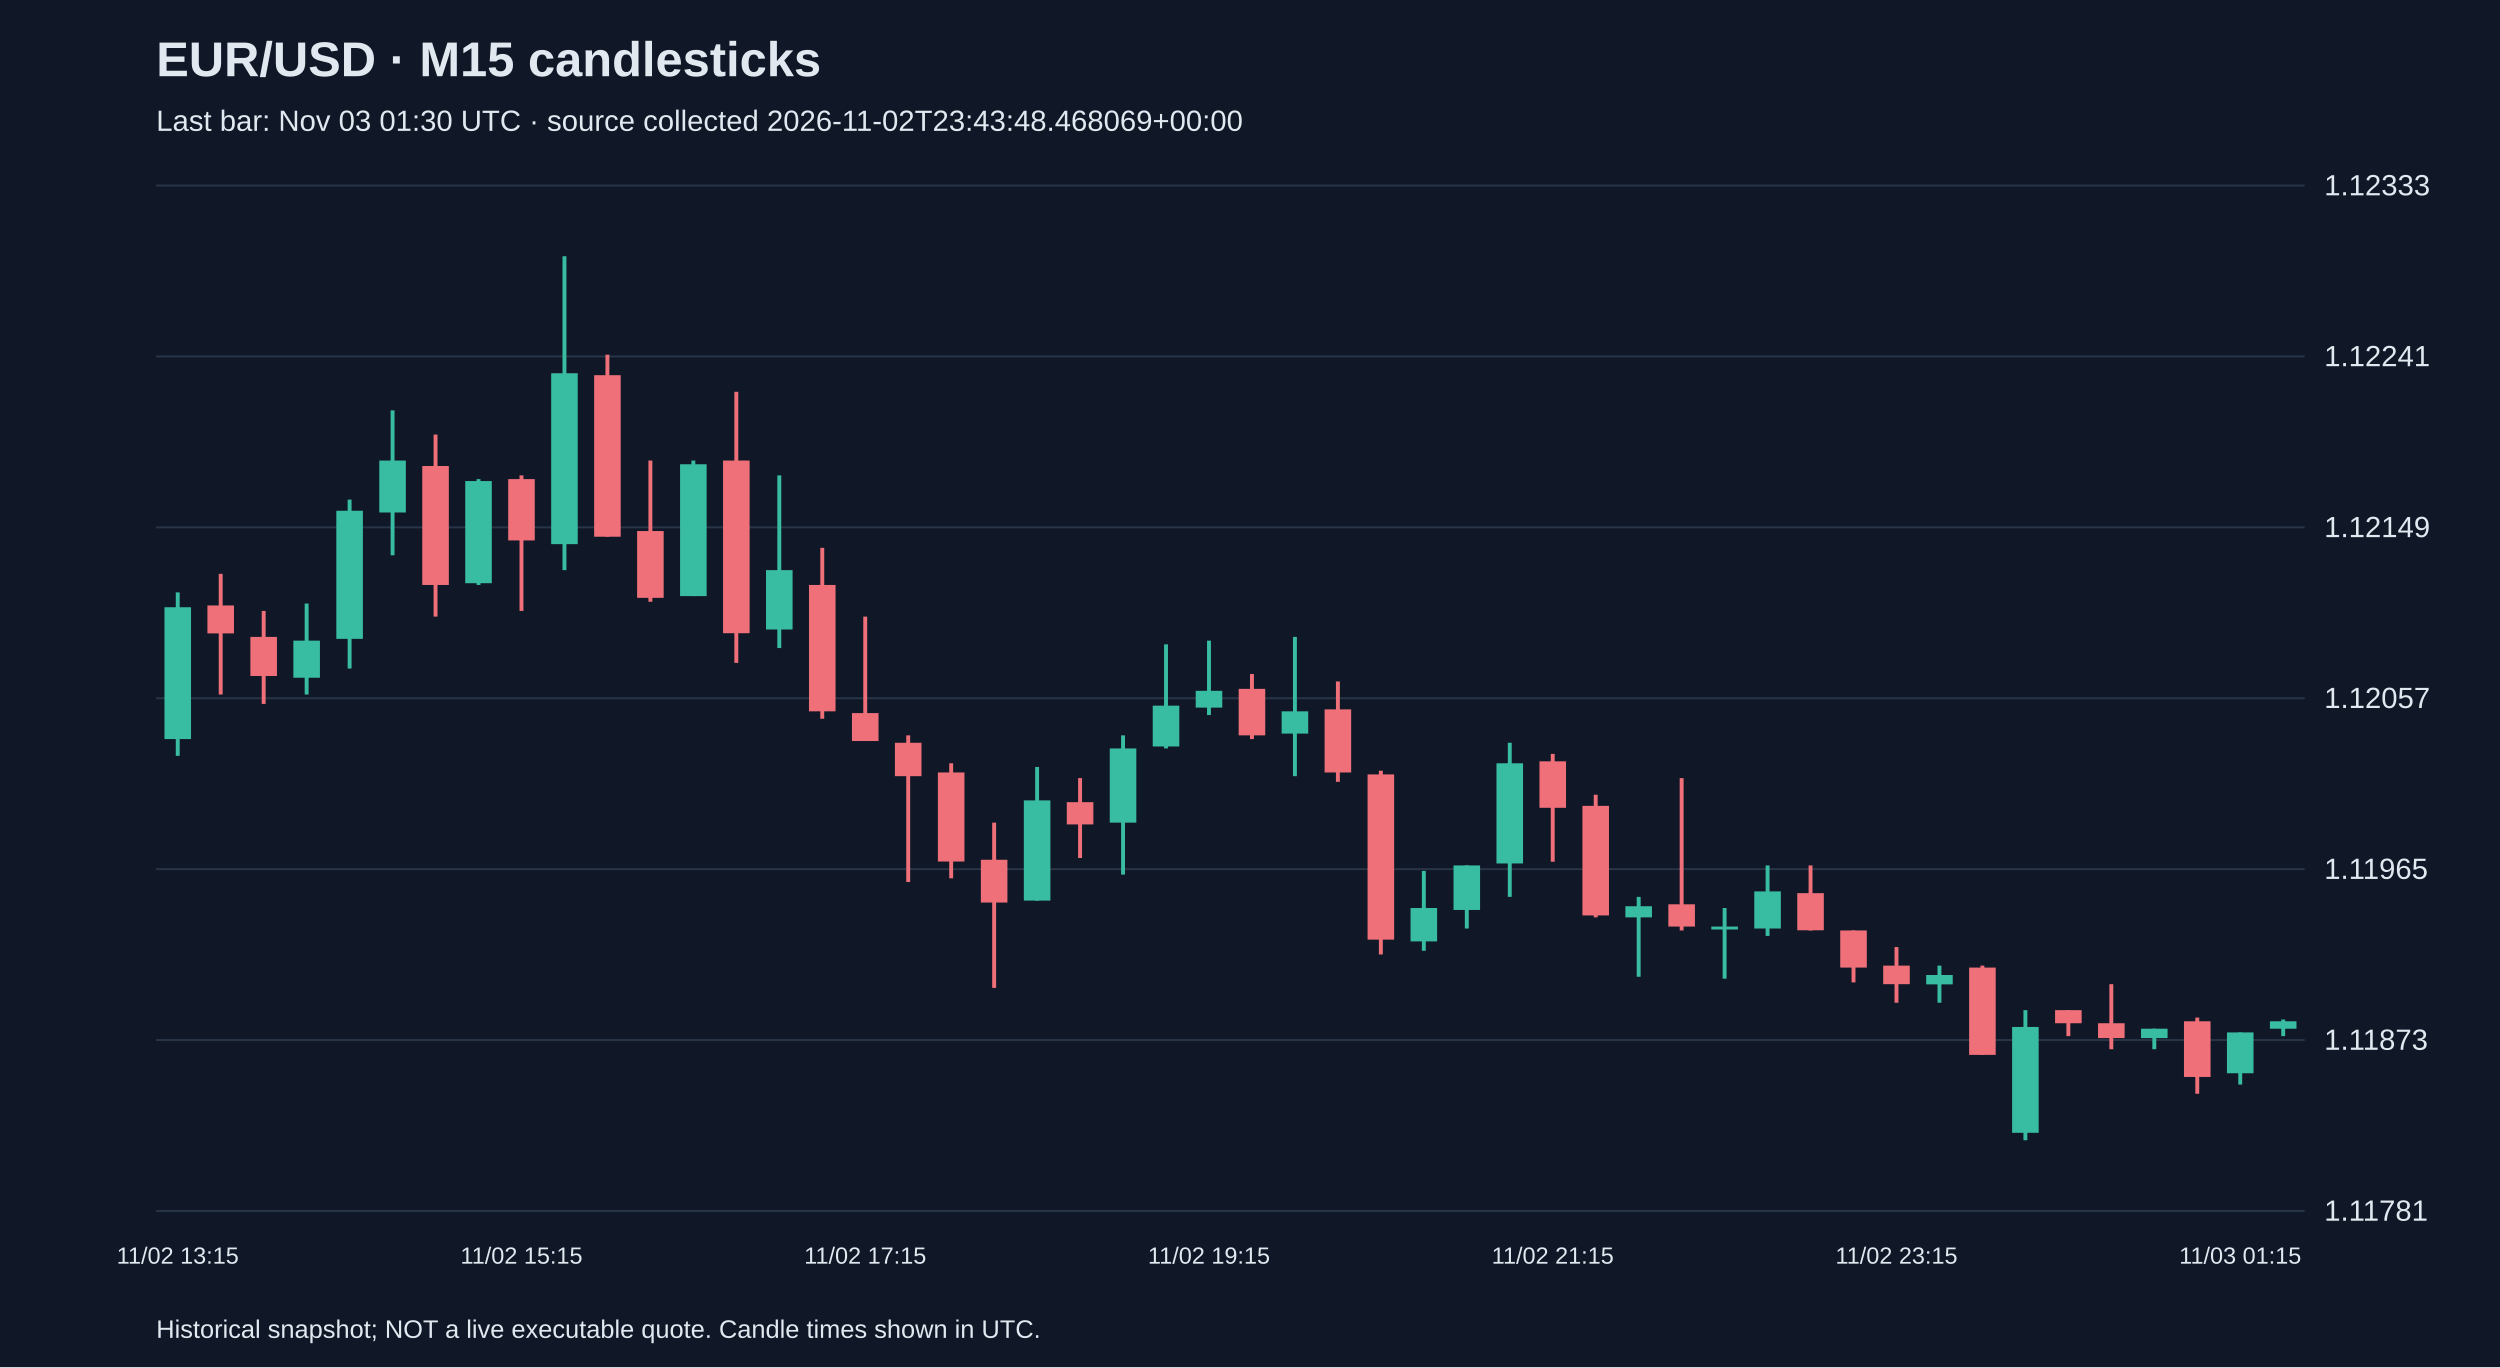
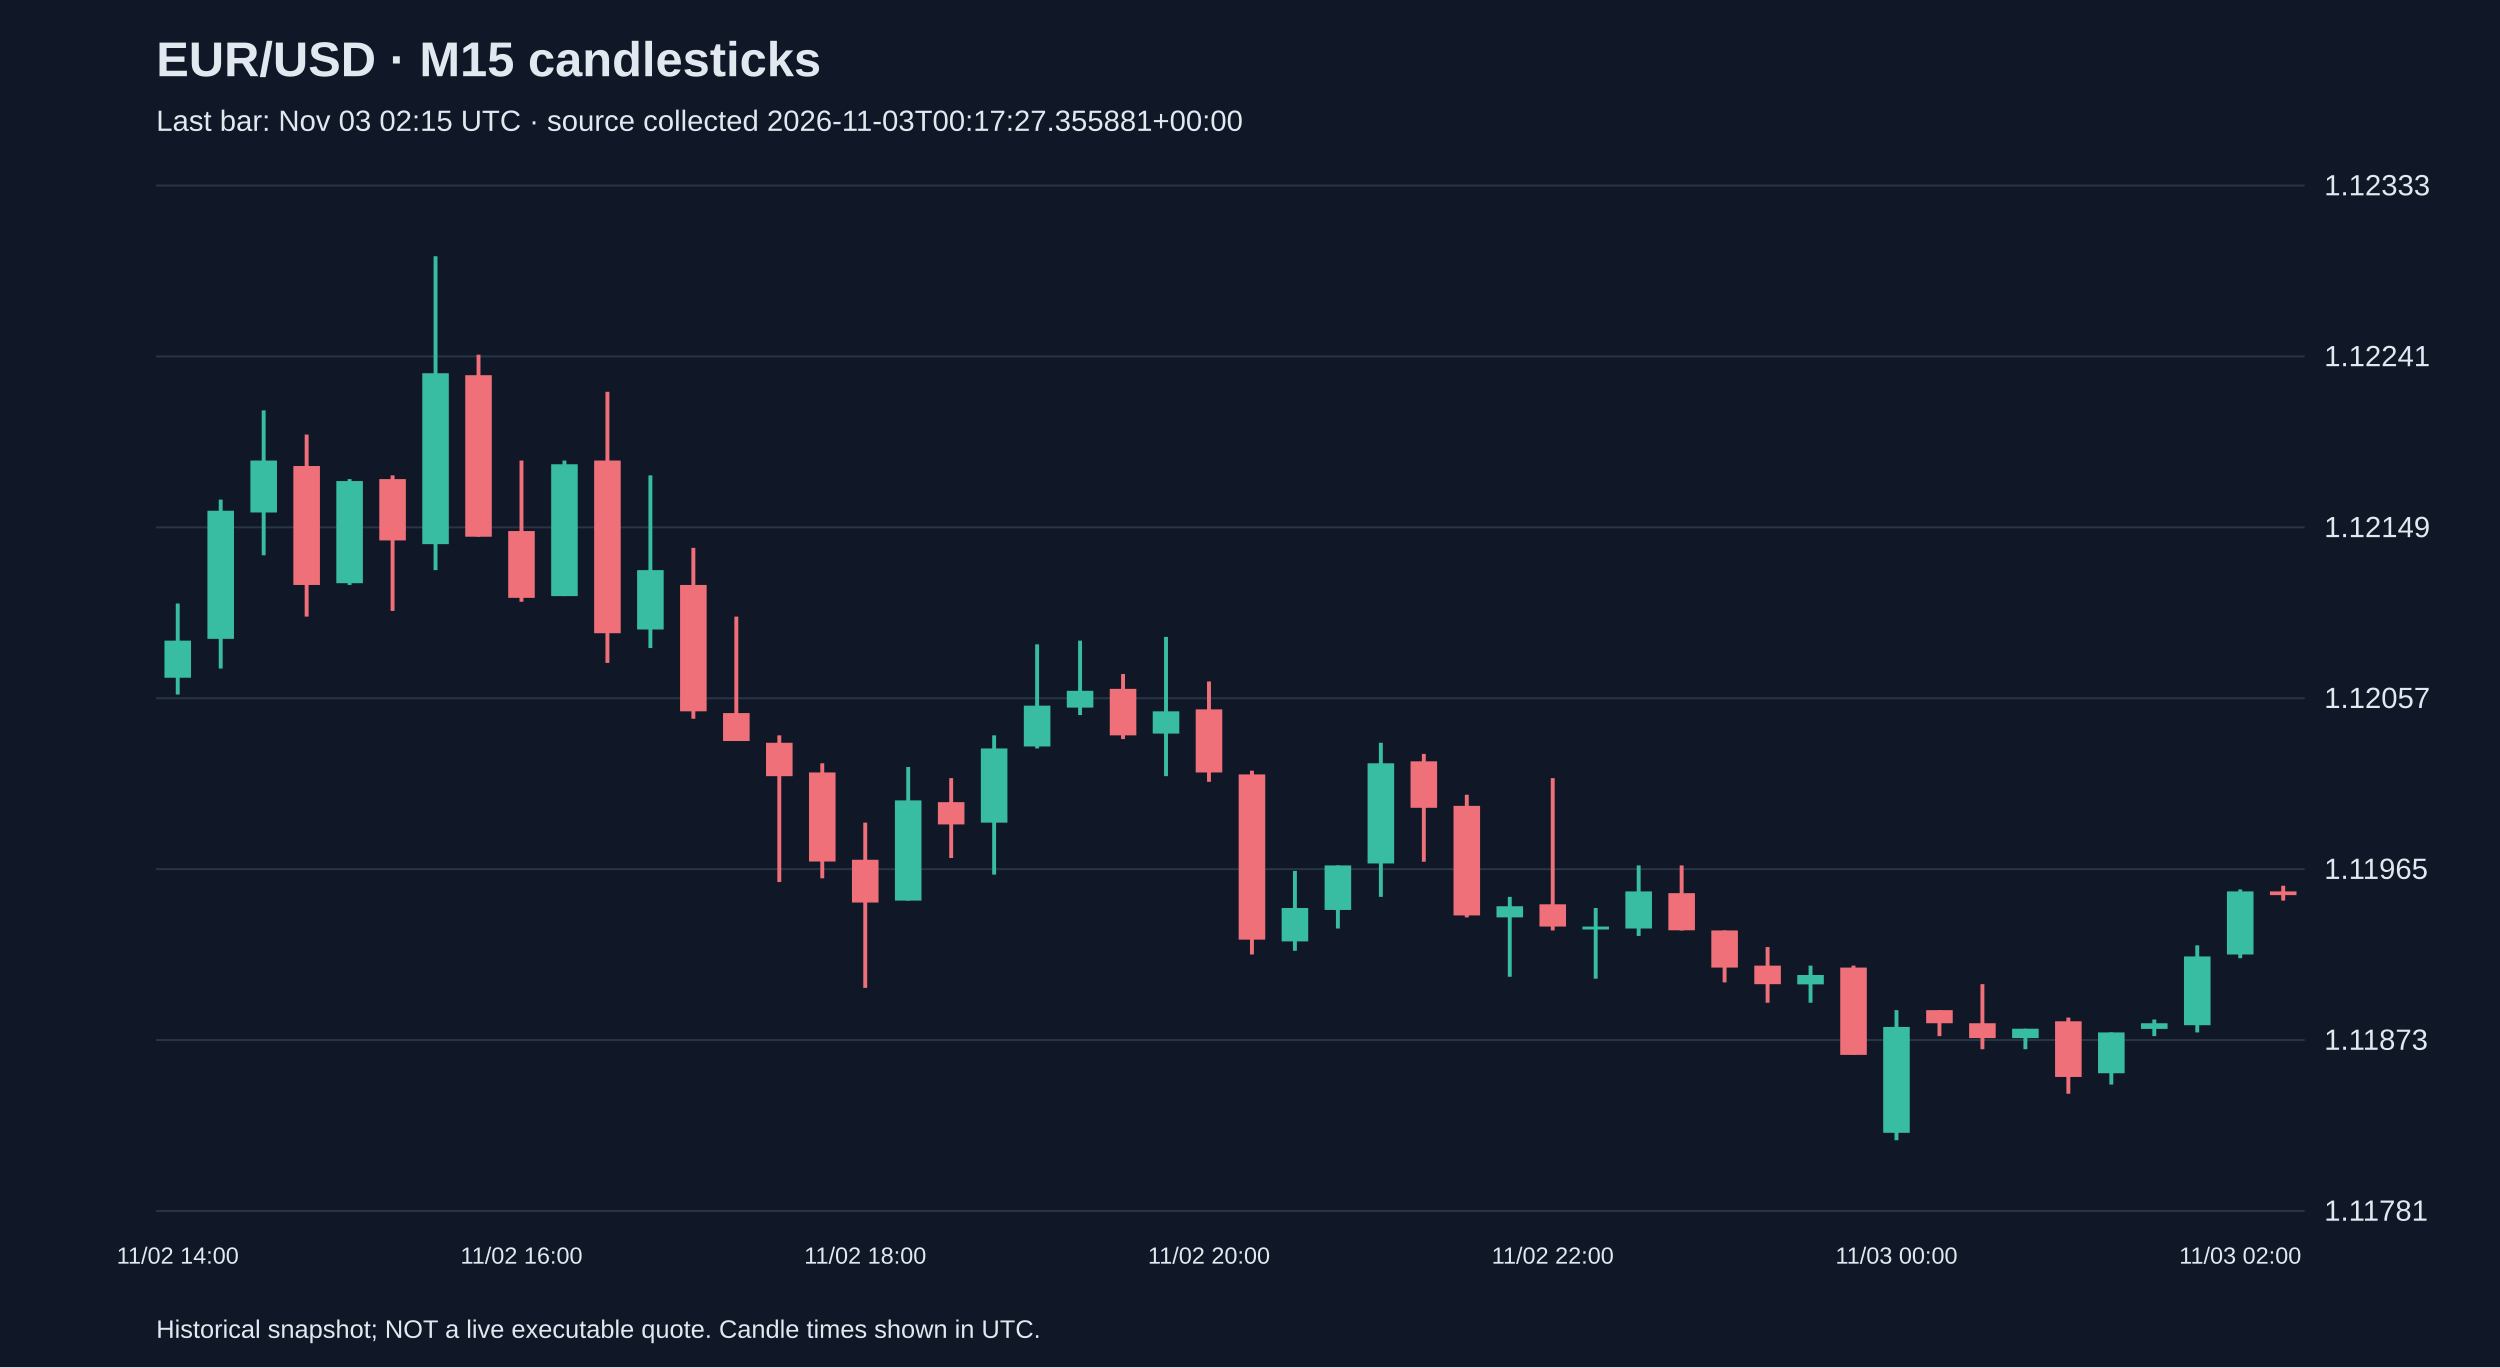
<svg xmlns="http://www.w3.org/2000/svg" viewBox="0 0 1280 700">
  <rect width="100%" height="100%" fill="#101827" />
  <style>text{font-family:Arial,sans-serif;fill:#e2e8f0}</style>
  <text x="80" y="39" font-size="25" font-weight="bold">EUR/USD · M15 candlesticks</text>
-   <text x="80" y="67" font-size="15" fill="#a6b1c5">Last bar: Nov 03 01:30 UTC · source collected 2026-11-02T23:43:48.468069+00:00</text>
+   <text x="80" y="67" font-size="15" fill="#a6b1c5">Last bar: Nov 03 02:15 UTC · source collected 2026-11-03T00:17:27.355881+00:00</text>
  <line x1="80" y1="620.0" x2="1180" y2="620.0" stroke="#283548" />
  <text x="1190" y="625.0" font-size="15">1.11781</text>
  <line x1="80" y1="532.5" x2="1180" y2="532.5" stroke="#283548" />
  <text x="1190" y="537.5" font-size="15">1.11873</text>
  <line x1="80" y1="445.0" x2="1180" y2="445.0" stroke="#283548" />
  <text x="1190" y="450.0" font-size="15">1.11965</text>
  <line x1="80" y1="357.5" x2="1180" y2="357.5" stroke="#283548" />
  <text x="1190" y="362.5" font-size="15">1.12057</text>
  <line x1="80" y1="270.0" x2="1180" y2="270.0" stroke="#283548" />
  <text x="1190" y="275.0" font-size="15">1.12149</text>
  <line x1="80" y1="182.5" x2="1180" y2="182.5" stroke="#283548" />
  <text x="1190" y="187.5" font-size="15">1.12241</text>
  <line x1="80" y1="95.0" x2="1180" y2="95.0" stroke="#283548" />
  <text x="1190" y="100.0" font-size="15">1.12333</text>
-   <line x1="91.0" y1="303.3" x2="91.0" y2="387.0" stroke="#38bca2" stroke-width="2" />
-   <rect x="84.2" y="310.9" width="13.6" height="67.5" fill="#38bca2" />
-   <text x="91.0" y="647" text-anchor="middle" font-size="12">11/02 13:15</text>
-   <line x1="113.0" y1="293.8" x2="113.0" y2="355.6" stroke="#f07079" stroke-width="2" />
-   <rect x="106.2" y="310.0" width="13.6" height="14.3" fill="#f07079" />
-   <line x1="135.0" y1="312.8" x2="135.0" y2="360.4" stroke="#f07079" stroke-width="2" />
-   <rect x="128.2" y="326.1" width="13.6" height="20.0" fill="#f07079" />
-   <line x1="157.0" y1="309.0" x2="157.0" y2="355.6" stroke="#38bca2" stroke-width="2" />
-   <rect x="150.2" y="328.0" width="13.6" height="19.0" fill="#38bca2" />
-   <line x1="179.0" y1="255.8" x2="179.0" y2="342.3" stroke="#38bca2" stroke-width="2" />
-   <rect x="172.2" y="261.5" width="13.6" height="65.6" fill="#38bca2" />
-   <line x1="201.0" y1="210.1" x2="201.0" y2="284.3" stroke="#38bca2" stroke-width="2" />
-   <rect x="194.2" y="235.8" width="13.6" height="26.6" fill="#38bca2" />
-   <line x1="223.0" y1="222.5" x2="223.0" y2="315.7" stroke="#f07079" stroke-width="2" />
-   <rect x="216.2" y="238.6" width="13.6" height="60.9" fill="#f07079" />
-   <line x1="245.0" y1="245.3" x2="245.0" y2="299.5" stroke="#38bca2" stroke-width="2" />
-   <rect x="238.2" y="246.3" width="13.6" height="52.3" fill="#38bca2" />
-   <line x1="267.0" y1="243.4" x2="267.0" y2="312.8" stroke="#f07079" stroke-width="2" />
-   <rect x="260.2" y="245.3" width="13.6" height="31.4" fill="#f07079" />
-   <text x="267.0" y="647" text-anchor="middle" font-size="12">11/02 15:15</text>
-   <line x1="289.0" y1="131.2" x2="289.0" y2="291.9" stroke="#38bca2" stroke-width="2" />
-   <rect x="282.2" y="191.1" width="13.6" height="87.5" fill="#38bca2" />
-   <line x1="311.0" y1="181.6" x2="311.0" y2="274.8" stroke="#f07079" stroke-width="2" />
-   <rect x="304.2" y="192.1" width="13.6" height="82.7" fill="#f07079" />
-   <line x1="333.0" y1="235.8" x2="333.0" y2="308.1" stroke="#f07079" stroke-width="2" />
-   <rect x="326.2" y="271.9" width="13.6" height="34.2" fill="#f07079" />
-   <line x1="355.0" y1="235.8" x2="355.0" y2="305.2" stroke="#38bca2" stroke-width="2" />
-   <rect x="348.2" y="237.7" width="13.6" height="67.5" fill="#38bca2" />
-   <line x1="377.0" y1="200.6" x2="377.0" y2="339.4" stroke="#f07079" stroke-width="2" />
-   <rect x="370.2" y="235.8" width="13.6" height="88.4" fill="#f07079" />
-   <line x1="399.0" y1="243.4" x2="399.0" y2="331.8" stroke="#38bca2" stroke-width="2" />
-   <rect x="392.2" y="291.9" width="13.6" height="30.4" fill="#38bca2" />
-   <line x1="421.0" y1="280.5" x2="421.0" y2="368.0" stroke="#f07079" stroke-width="2" />
-   <rect x="414.2" y="299.5" width="13.6" height="64.7" fill="#f07079" />
-   <line x1="443.0" y1="315.7" x2="443.0" y2="379.4" stroke="#f07079" stroke-width="2" />
-   <rect x="436.2" y="365.1" width="13.6" height="14.3" fill="#f07079" />
-   <text x="443.0" y="647" text-anchor="middle" font-size="12">11/02 17:15</text>
-   <line x1="465.0" y1="376.5" x2="465.0" y2="451.6" stroke="#f07079" stroke-width="2" />
-   <rect x="458.2" y="380.3" width="13.6" height="17.1" fill="#f07079" />
-   <line x1="487.0" y1="390.8" x2="487.0" y2="449.7" stroke="#f07079" stroke-width="2" />
-   <rect x="480.2" y="395.5" width="13.6" height="45.6" fill="#f07079" />
-   <line x1="509.0" y1="421.2" x2="509.0" y2="505.8" stroke="#f07079" stroke-width="2" />
-   <rect x="502.2" y="440.2" width="13.6" height="21.9" fill="#f07079" />
-   <line x1="531.0" y1="392.7" x2="531.0" y2="461.1" stroke="#38bca2" stroke-width="2" />
-   <rect x="524.2" y="409.8" width="13.6" height="51.3" fill="#38bca2" />
-   <line x1="553.0" y1="398.4" x2="553.0" y2="439.3" stroke="#f07079" stroke-width="2" />
-   <rect x="546.2" y="410.7" width="13.6" height="11.4" fill="#f07079" />
-   <line x1="575.0" y1="376.5" x2="575.0" y2="447.8" stroke="#38bca2" stroke-width="2" />
-   <rect x="568.2" y="383.2" width="13.6" height="38.0" fill="#38bca2" />
-   <line x1="597.0" y1="329.9" x2="597.0" y2="383.2" stroke="#38bca2" stroke-width="2" />
-   <rect x="590.2" y="361.3" width="13.6" height="20.9" fill="#38bca2" />
-   <line x1="619.0" y1="328.0" x2="619.0" y2="366.1" stroke="#38bca2" stroke-width="2" />
-   <rect x="612.2" y="353.7" width="13.6" height="8.6" fill="#38bca2" />
-   <text x="619.0" y="647" text-anchor="middle" font-size="12">11/02 19:15</text>
-   <line x1="641.0" y1="345.1" x2="641.0" y2="378.4" stroke="#f07079" stroke-width="2" />
-   <rect x="634.2" y="352.7" width="13.6" height="23.8" fill="#f07079" />
-   <line x1="663.0" y1="326.1" x2="663.0" y2="397.4" stroke="#38bca2" stroke-width="2" />
-   <rect x="656.2" y="364.2" width="13.6" height="11.4" fill="#38bca2" />
-   <line x1="685.0" y1="348.9" x2="685.0" y2="400.3" stroke="#f07079" stroke-width="2" />
-   <rect x="678.2" y="363.2" width="13.6" height="32.3" fill="#f07079" />
-   <line x1="707.0" y1="394.6" x2="707.0" y2="488.7" stroke="#f07079" stroke-width="2" />
-   <rect x="700.2" y="396.5" width="13.6" height="84.6" fill="#f07079" />
-   <line x1="729.0" y1="445.9" x2="729.0" y2="486.8" stroke="#38bca2" stroke-width="2" />
-   <rect x="722.2" y="464.9" width="13.6" height="17.1" fill="#38bca2" />
-   <line x1="751.0" y1="443.1" x2="751.0" y2="475.4" stroke="#38bca2" stroke-width="2" />
-   <rect x="744.2" y="443.1" width="13.6" height="22.8" fill="#38bca2" />
-   <line x1="773.0" y1="380.3" x2="773.0" y2="459.2" stroke="#38bca2" stroke-width="2" />
-   <rect x="766.2" y="390.8" width="13.6" height="51.3" fill="#38bca2" />
-   <line x1="795.0" y1="386.0" x2="795.0" y2="441.2" stroke="#f07079" stroke-width="2" />
-   <rect x="788.2" y="389.8" width="13.6" height="23.8" fill="#f07079" />
-   <text x="795.0" y="647" text-anchor="middle" font-size="12">11/02 21:15</text>
-   <line x1="817.0" y1="406.9" x2="817.0" y2="469.7" stroke="#f07079" stroke-width="2" />
-   <rect x="810.2" y="412.6" width="13.6" height="56.1" fill="#f07079" />
-   <line x1="839.0" y1="459.2" x2="839.0" y2="500.1" stroke="#38bca2" stroke-width="2" />
-   <rect x="832.2" y="464.0" width="13.6" height="5.7" fill="#38bca2" />
-   <line x1="861.0" y1="398.4" x2="861.0" y2="476.4" stroke="#f07079" stroke-width="2" />
-   <rect x="854.2" y="463.0" width="13.6" height="11.4" fill="#f07079" />
-   <line x1="883.0" y1="464.9" x2="883.0" y2="501.1" stroke="#38bca2" stroke-width="2" />
-   <rect x="876.2" y="474.4" width="13.6" height="1.5" fill="#38bca2" />
-   <line x1="905.0" y1="443.1" x2="905.0" y2="479.2" stroke="#38bca2" stroke-width="2" />
-   <rect x="898.2" y="456.4" width="13.6" height="19.0" fill="#38bca2" />
-   <line x1="927.0" y1="443.1" x2="927.0" y2="476.4" stroke="#f07079" stroke-width="2" />
-   <rect x="920.2" y="457.3" width="13.6" height="19.0" fill="#f07079" />
-   <line x1="949.0" y1="476.4" x2="949.0" y2="503.0" stroke="#f07079" stroke-width="2" />
-   <rect x="942.2" y="476.4" width="13.6" height="19.0" fill="#f07079" />
-   <line x1="971.0" y1="484.9" x2="971.0" y2="513.4" stroke="#f07079" stroke-width="2" />
-   <rect x="964.2" y="494.4" width="13.6" height="9.5" fill="#f07079" />
-   <text x="971.0" y="647" text-anchor="middle" font-size="12">11/02 23:15</text>
-   <line x1="993.0" y1="494.4" x2="993.0" y2="513.4" stroke="#38bca2" stroke-width="2" />
-   <rect x="986.2" y="499.2" width="13.6" height="4.8" fill="#38bca2" />
-   <line x1="1015.0" y1="494.4" x2="1015.0" y2="540.1" stroke="#f07079" stroke-width="2" />
-   <rect x="1008.2" y="495.4" width="13.6" height="44.7" fill="#f07079" />
-   <line x1="1037.0" y1="517.2" x2="1037.0" y2="583.8" stroke="#38bca2" stroke-width="2" />
-   <rect x="1030.2" y="525.8" width="13.6" height="54.2" fill="#38bca2" />
-   <line x1="1059.0" y1="517.2" x2="1059.0" y2="530.5" stroke="#f07079" stroke-width="2" />
-   <rect x="1052.2" y="517.2" width="13.6" height="6.7" fill="#f07079" />
-   <line x1="1081.0" y1="503.9" x2="1081.0" y2="537.2" stroke="#f07079" stroke-width="2" />
-   <rect x="1074.2" y="523.9" width="13.6" height="7.6" fill="#f07079" />
-   <line x1="1103.0" y1="526.7" x2="1103.0" y2="537.2" stroke="#38bca2" stroke-width="2" />
-   <rect x="1096.2" y="526.7" width="13.6" height="4.8" fill="#38bca2" />
-   <line x1="1125.0" y1="521.0" x2="1125.0" y2="560.0" stroke="#f07079" stroke-width="2" />
-   <rect x="1118.2" y="522.9" width="13.6" height="28.5" fill="#f07079" />
-   <line x1="1147.0" y1="528.6" x2="1147.0" y2="555.3" stroke="#38bca2" stroke-width="2" />
-   <rect x="1140.2" y="528.6" width="13.6" height="20.9" fill="#38bca2" />
-   <text x="1147.0" y="647" text-anchor="middle" font-size="12">11/03 01:15</text>
-   <line x1="1169.0" y1="522.0" x2="1169.0" y2="530.5" stroke="#38bca2" stroke-width="2" />
-   <rect x="1162.2" y="522.9" width="13.6" height="3.8" fill="#38bca2" />
+   <line x1="91.0" y1="309.0" x2="91.0" y2="355.6" stroke="#38bca2" stroke-width="2" />
+   <rect x="84.2" y="328.0" width="13.6" height="19.0" fill="#38bca2" />
+   <text x="91.0" y="647" text-anchor="middle" font-size="12">11/02 14:00</text>
+   <line x1="113.0" y1="255.8" x2="113.0" y2="342.3" stroke="#38bca2" stroke-width="2" />
+   <rect x="106.2" y="261.5" width="13.6" height="65.6" fill="#38bca2" />
+   <line x1="135.0" y1="210.1" x2="135.0" y2="284.3" stroke="#38bca2" stroke-width="2" />
+   <rect x="128.2" y="235.8" width="13.6" height="26.6" fill="#38bca2" />
+   <line x1="157.0" y1="222.5" x2="157.0" y2="315.7" stroke="#f07079" stroke-width="2" />
+   <rect x="150.2" y="238.6" width="13.6" height="60.9" fill="#f07079" />
+   <line x1="179.0" y1="245.3" x2="179.0" y2="299.5" stroke="#38bca2" stroke-width="2" />
+   <rect x="172.2" y="246.3" width="13.6" height="52.3" fill="#38bca2" />
+   <line x1="201.0" y1="243.4" x2="201.0" y2="312.8" stroke="#f07079" stroke-width="2" />
+   <rect x="194.2" y="245.3" width="13.6" height="31.4" fill="#f07079" />
+   <line x1="223.0" y1="131.2" x2="223.0" y2="291.9" stroke="#38bca2" stroke-width="2" />
+   <rect x="216.2" y="191.1" width="13.6" height="87.5" fill="#38bca2" />
+   <line x1="245.0" y1="181.6" x2="245.0" y2="274.8" stroke="#f07079" stroke-width="2" />
+   <rect x="238.2" y="192.1" width="13.6" height="82.7" fill="#f07079" />
+   <line x1="267.0" y1="235.8" x2="267.0" y2="308.1" stroke="#f07079" stroke-width="2" />
+   <rect x="260.2" y="271.9" width="13.6" height="34.2" fill="#f07079" />
+   <text x="267.0" y="647" text-anchor="middle" font-size="12">11/02 16:00</text>
+   <line x1="289.0" y1="235.8" x2="289.0" y2="305.2" stroke="#38bca2" stroke-width="2" />
+   <rect x="282.2" y="237.7" width="13.6" height="67.5" fill="#38bca2" />
+   <line x1="311.0" y1="200.6" x2="311.0" y2="339.4" stroke="#f07079" stroke-width="2" />
+   <rect x="304.2" y="235.8" width="13.6" height="88.4" fill="#f07079" />
+   <line x1="333.0" y1="243.4" x2="333.0" y2="331.8" stroke="#38bca2" stroke-width="2" />
+   <rect x="326.2" y="291.9" width="13.6" height="30.4" fill="#38bca2" />
+   <line x1="355.0" y1="280.5" x2="355.0" y2="368.0" stroke="#f07079" stroke-width="2" />
+   <rect x="348.2" y="299.5" width="13.6" height="64.7" fill="#f07079" />
+   <line x1="377.0" y1="315.7" x2="377.0" y2="379.4" stroke="#f07079" stroke-width="2" />
+   <rect x="370.2" y="365.1" width="13.6" height="14.3" fill="#f07079" />
+   <line x1="399.0" y1="376.5" x2="399.0" y2="451.6" stroke="#f07079" stroke-width="2" />
+   <rect x="392.2" y="380.3" width="13.6" height="17.1" fill="#f07079" />
+   <line x1="421.0" y1="390.8" x2="421.0" y2="449.7" stroke="#f07079" stroke-width="2" />
+   <rect x="414.2" y="395.5" width="13.6" height="45.6" fill="#f07079" />
+   <line x1="443.0" y1="421.2" x2="443.0" y2="505.8" stroke="#f07079" stroke-width="2" />
+   <rect x="436.2" y="440.2" width="13.6" height="21.9" fill="#f07079" />
+   <text x="443.0" y="647" text-anchor="middle" font-size="12">11/02 18:00</text>
+   <line x1="465.0" y1="392.7" x2="465.0" y2="461.1" stroke="#38bca2" stroke-width="2" />
+   <rect x="458.2" y="409.8" width="13.6" height="51.3" fill="#38bca2" />
+   <line x1="487.0" y1="398.4" x2="487.0" y2="439.3" stroke="#f07079" stroke-width="2" />
+   <rect x="480.2" y="410.7" width="13.6" height="11.4" fill="#f07079" />
+   <line x1="509.0" y1="376.5" x2="509.0" y2="447.8" stroke="#38bca2" stroke-width="2" />
+   <rect x="502.2" y="383.2" width="13.6" height="38.0" fill="#38bca2" />
+   <line x1="531.0" y1="329.9" x2="531.0" y2="383.2" stroke="#38bca2" stroke-width="2" />
+   <rect x="524.2" y="361.3" width="13.6" height="20.9" fill="#38bca2" />
+   <line x1="553.0" y1="328.0" x2="553.0" y2="366.1" stroke="#38bca2" stroke-width="2" />
+   <rect x="546.2" y="353.7" width="13.6" height="8.6" fill="#38bca2" />
+   <line x1="575.0" y1="345.1" x2="575.0" y2="378.4" stroke="#f07079" stroke-width="2" />
+   <rect x="568.2" y="352.7" width="13.6" height="23.8" fill="#f07079" />
+   <line x1="597.0" y1="326.1" x2="597.0" y2="397.4" stroke="#38bca2" stroke-width="2" />
+   <rect x="590.2" y="364.2" width="13.6" height="11.4" fill="#38bca2" />
+   <line x1="619.0" y1="348.9" x2="619.0" y2="400.3" stroke="#f07079" stroke-width="2" />
+   <rect x="612.2" y="363.2" width="13.6" height="32.3" fill="#f07079" />
+   <text x="619.0" y="647" text-anchor="middle" font-size="12">11/02 20:00</text>
+   <line x1="641.0" y1="394.6" x2="641.0" y2="488.7" stroke="#f07079" stroke-width="2" />
+   <rect x="634.2" y="396.5" width="13.6" height="84.6" fill="#f07079" />
+   <line x1="663.0" y1="445.9" x2="663.0" y2="486.8" stroke="#38bca2" stroke-width="2" />
+   <rect x="656.2" y="464.9" width="13.6" height="17.1" fill="#38bca2" />
+   <line x1="685.0" y1="443.1" x2="685.0" y2="475.4" stroke="#38bca2" stroke-width="2" />
+   <rect x="678.2" y="443.1" width="13.6" height="22.8" fill="#38bca2" />
+   <line x1="707.0" y1="380.3" x2="707.0" y2="459.2" stroke="#38bca2" stroke-width="2" />
+   <rect x="700.2" y="390.8" width="13.6" height="51.3" fill="#38bca2" />
+   <line x1="729.0" y1="386.0" x2="729.0" y2="441.2" stroke="#f07079" stroke-width="2" />
+   <rect x="722.2" y="389.8" width="13.6" height="23.8" fill="#f07079" />
+   <line x1="751.0" y1="406.9" x2="751.0" y2="469.7" stroke="#f07079" stroke-width="2" />
+   <rect x="744.2" y="412.6" width="13.6" height="56.1" fill="#f07079" />
+   <line x1="773.0" y1="459.2" x2="773.0" y2="500.1" stroke="#38bca2" stroke-width="2" />
+   <rect x="766.2" y="464.0" width="13.6" height="5.7" fill="#38bca2" />
+   <line x1="795.0" y1="398.4" x2="795.0" y2="476.4" stroke="#f07079" stroke-width="2" />
+   <rect x="788.2" y="463.0" width="13.6" height="11.4" fill="#f07079" />
+   <text x="795.0" y="647" text-anchor="middle" font-size="12">11/02 22:00</text>
+   <line x1="817.0" y1="464.9" x2="817.0" y2="501.1" stroke="#38bca2" stroke-width="2" />
+   <rect x="810.2" y="474.4" width="13.6" height="1.5" fill="#38bca2" />
+   <line x1="839.0" y1="443.1" x2="839.0" y2="479.2" stroke="#38bca2" stroke-width="2" />
+   <rect x="832.2" y="456.4" width="13.6" height="19.0" fill="#38bca2" />
+   <line x1="861.0" y1="443.1" x2="861.0" y2="476.4" stroke="#f07079" stroke-width="2" />
+   <rect x="854.2" y="457.3" width="13.6" height="19.0" fill="#f07079" />
+   <line x1="883.0" y1="476.4" x2="883.0" y2="503.0" stroke="#f07079" stroke-width="2" />
+   <rect x="876.2" y="476.4" width="13.6" height="19.0" fill="#f07079" />
+   <line x1="905.0" y1="484.9" x2="905.0" y2="513.4" stroke="#f07079" stroke-width="2" />
+   <rect x="898.2" y="494.4" width="13.6" height="9.5" fill="#f07079" />
+   <line x1="927.0" y1="494.4" x2="927.0" y2="513.4" stroke="#38bca2" stroke-width="2" />
+   <rect x="920.2" y="499.2" width="13.6" height="4.8" fill="#38bca2" />
+   <line x1="949.0" y1="494.4" x2="949.0" y2="540.1" stroke="#f07079" stroke-width="2" />
+   <rect x="942.2" y="495.4" width="13.6" height="44.7" fill="#f07079" />
+   <line x1="971.0" y1="517.2" x2="971.0" y2="583.8" stroke="#38bca2" stroke-width="2" />
+   <rect x="964.2" y="525.8" width="13.6" height="54.2" fill="#38bca2" />
+   <text x="971.0" y="647" text-anchor="middle" font-size="12">11/03 00:00</text>
+   <line x1="993.0" y1="517.2" x2="993.0" y2="530.5" stroke="#f07079" stroke-width="2" />
+   <rect x="986.2" y="517.2" width="13.6" height="6.7" fill="#f07079" />
+   <line x1="1015.0" y1="503.9" x2="1015.0" y2="537.2" stroke="#f07079" stroke-width="2" />
+   <rect x="1008.2" y="523.9" width="13.6" height="7.6" fill="#f07079" />
+   <line x1="1037.0" y1="526.7" x2="1037.0" y2="537.2" stroke="#38bca2" stroke-width="2" />
+   <rect x="1030.2" y="526.7" width="13.6" height="4.8" fill="#38bca2" />
+   <line x1="1059.0" y1="521.0" x2="1059.0" y2="560.0" stroke="#f07079" stroke-width="2" />
+   <rect x="1052.2" y="522.9" width="13.6" height="28.5" fill="#f07079" />
+   <line x1="1081.0" y1="528.6" x2="1081.0" y2="555.3" stroke="#38bca2" stroke-width="2" />
+   <rect x="1074.2" y="528.6" width="13.6" height="20.9" fill="#38bca2" />
+   <line x1="1103.0" y1="522.0" x2="1103.0" y2="530.5" stroke="#38bca2" stroke-width="2" />
+   <rect x="1096.2" y="523.9" width="13.6" height="2.9" fill="#38bca2" />
+   <line x1="1125.0" y1="484.0" x2="1125.0" y2="528.6" stroke="#38bca2" stroke-width="2" />
+   <rect x="1118.2" y="489.7" width="13.6" height="35.2" fill="#38bca2" />
+   <line x1="1147.0" y1="455.4" x2="1147.0" y2="490.6" stroke="#38bca2" stroke-width="2" />
+   <rect x="1140.2" y="456.4" width="13.6" height="32.3" fill="#38bca2" />
+   <text x="1147.0" y="647" text-anchor="middle" font-size="12">11/03 02:00</text>
+   <line x1="1169.0" y1="453.5" x2="1169.0" y2="461.1" stroke="#f07079" stroke-width="2" />
+   <rect x="1162.2" y="456.4" width="13.6" height="1.9" fill="#f07079" />
  <text x="80" y="685" font-size="13">Historical snapshot; NOT a live executable quote. Candle times shown in UTC.</text>
</svg>
